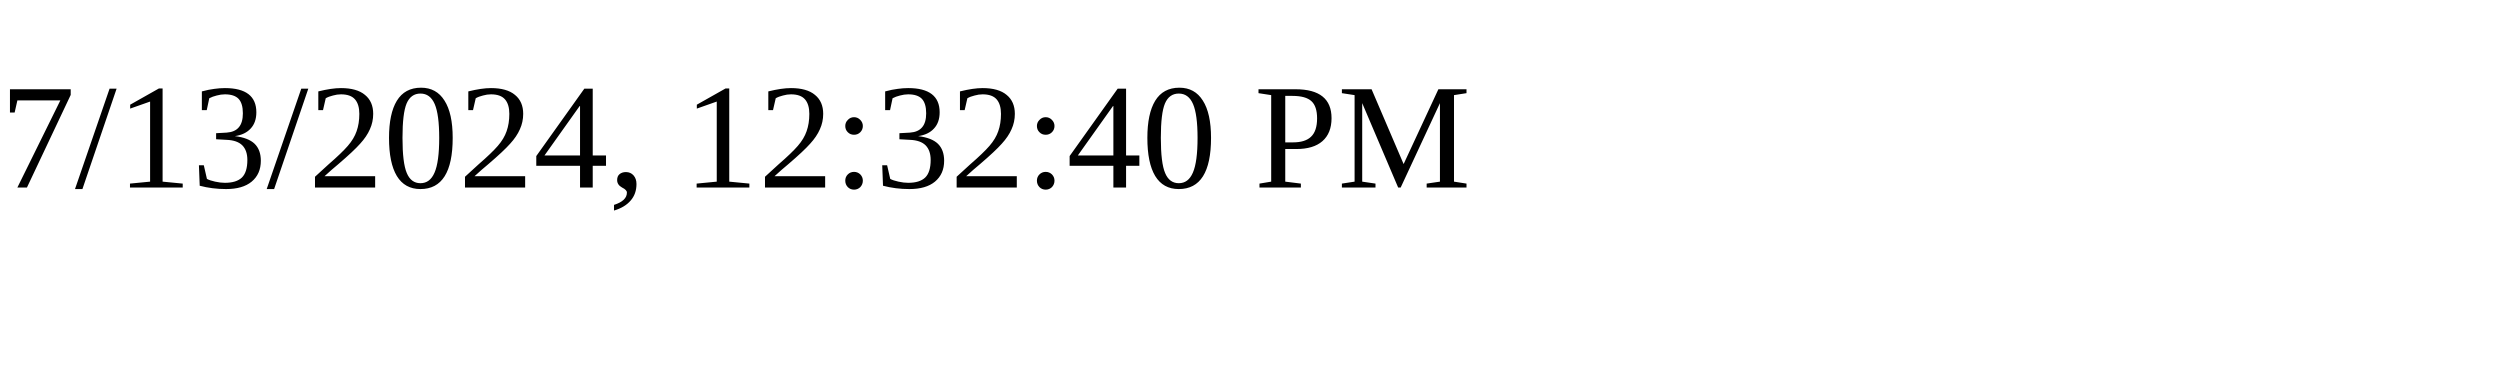
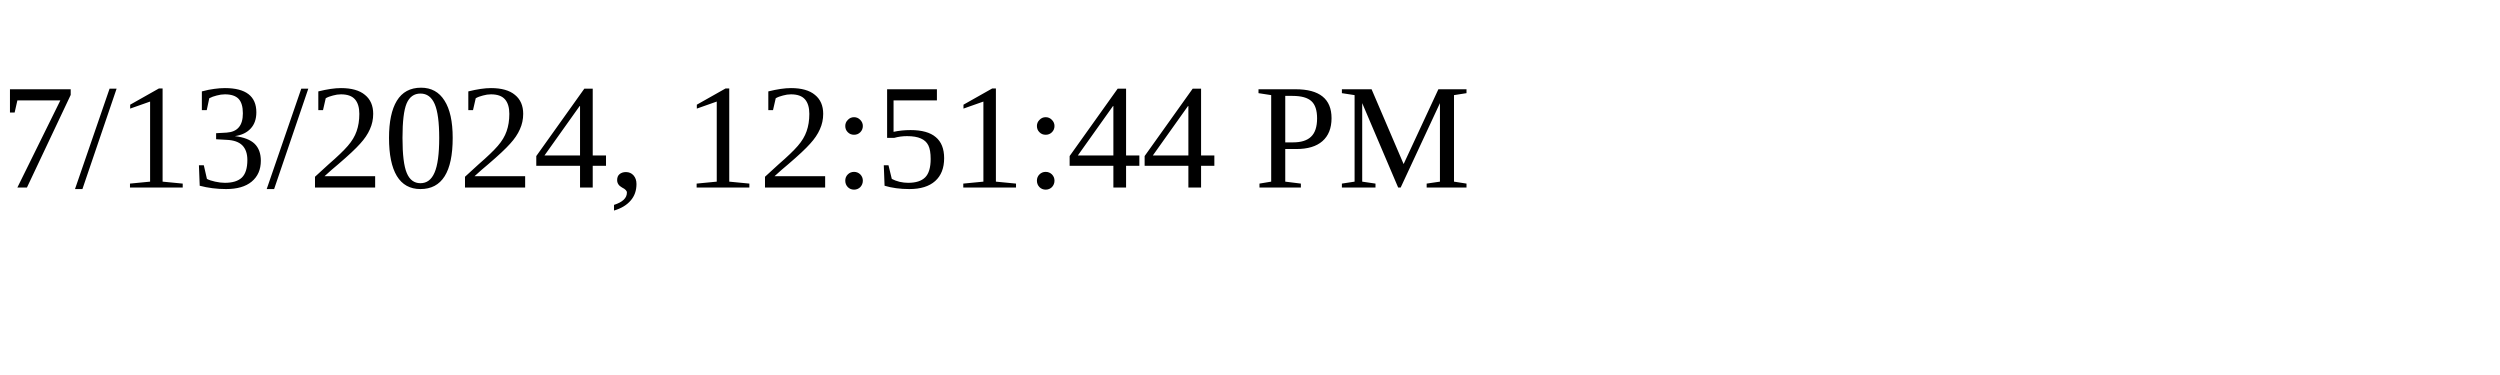
<svg xmlns="http://www.w3.org/2000/svg" height="30" width="200">
-   <text x="0" y="15">7/13/2024, 12:32:40 PM</text>
+   <text x="0" y="15">7/13/2024, 12:51:44 PM</text>
</svg>
